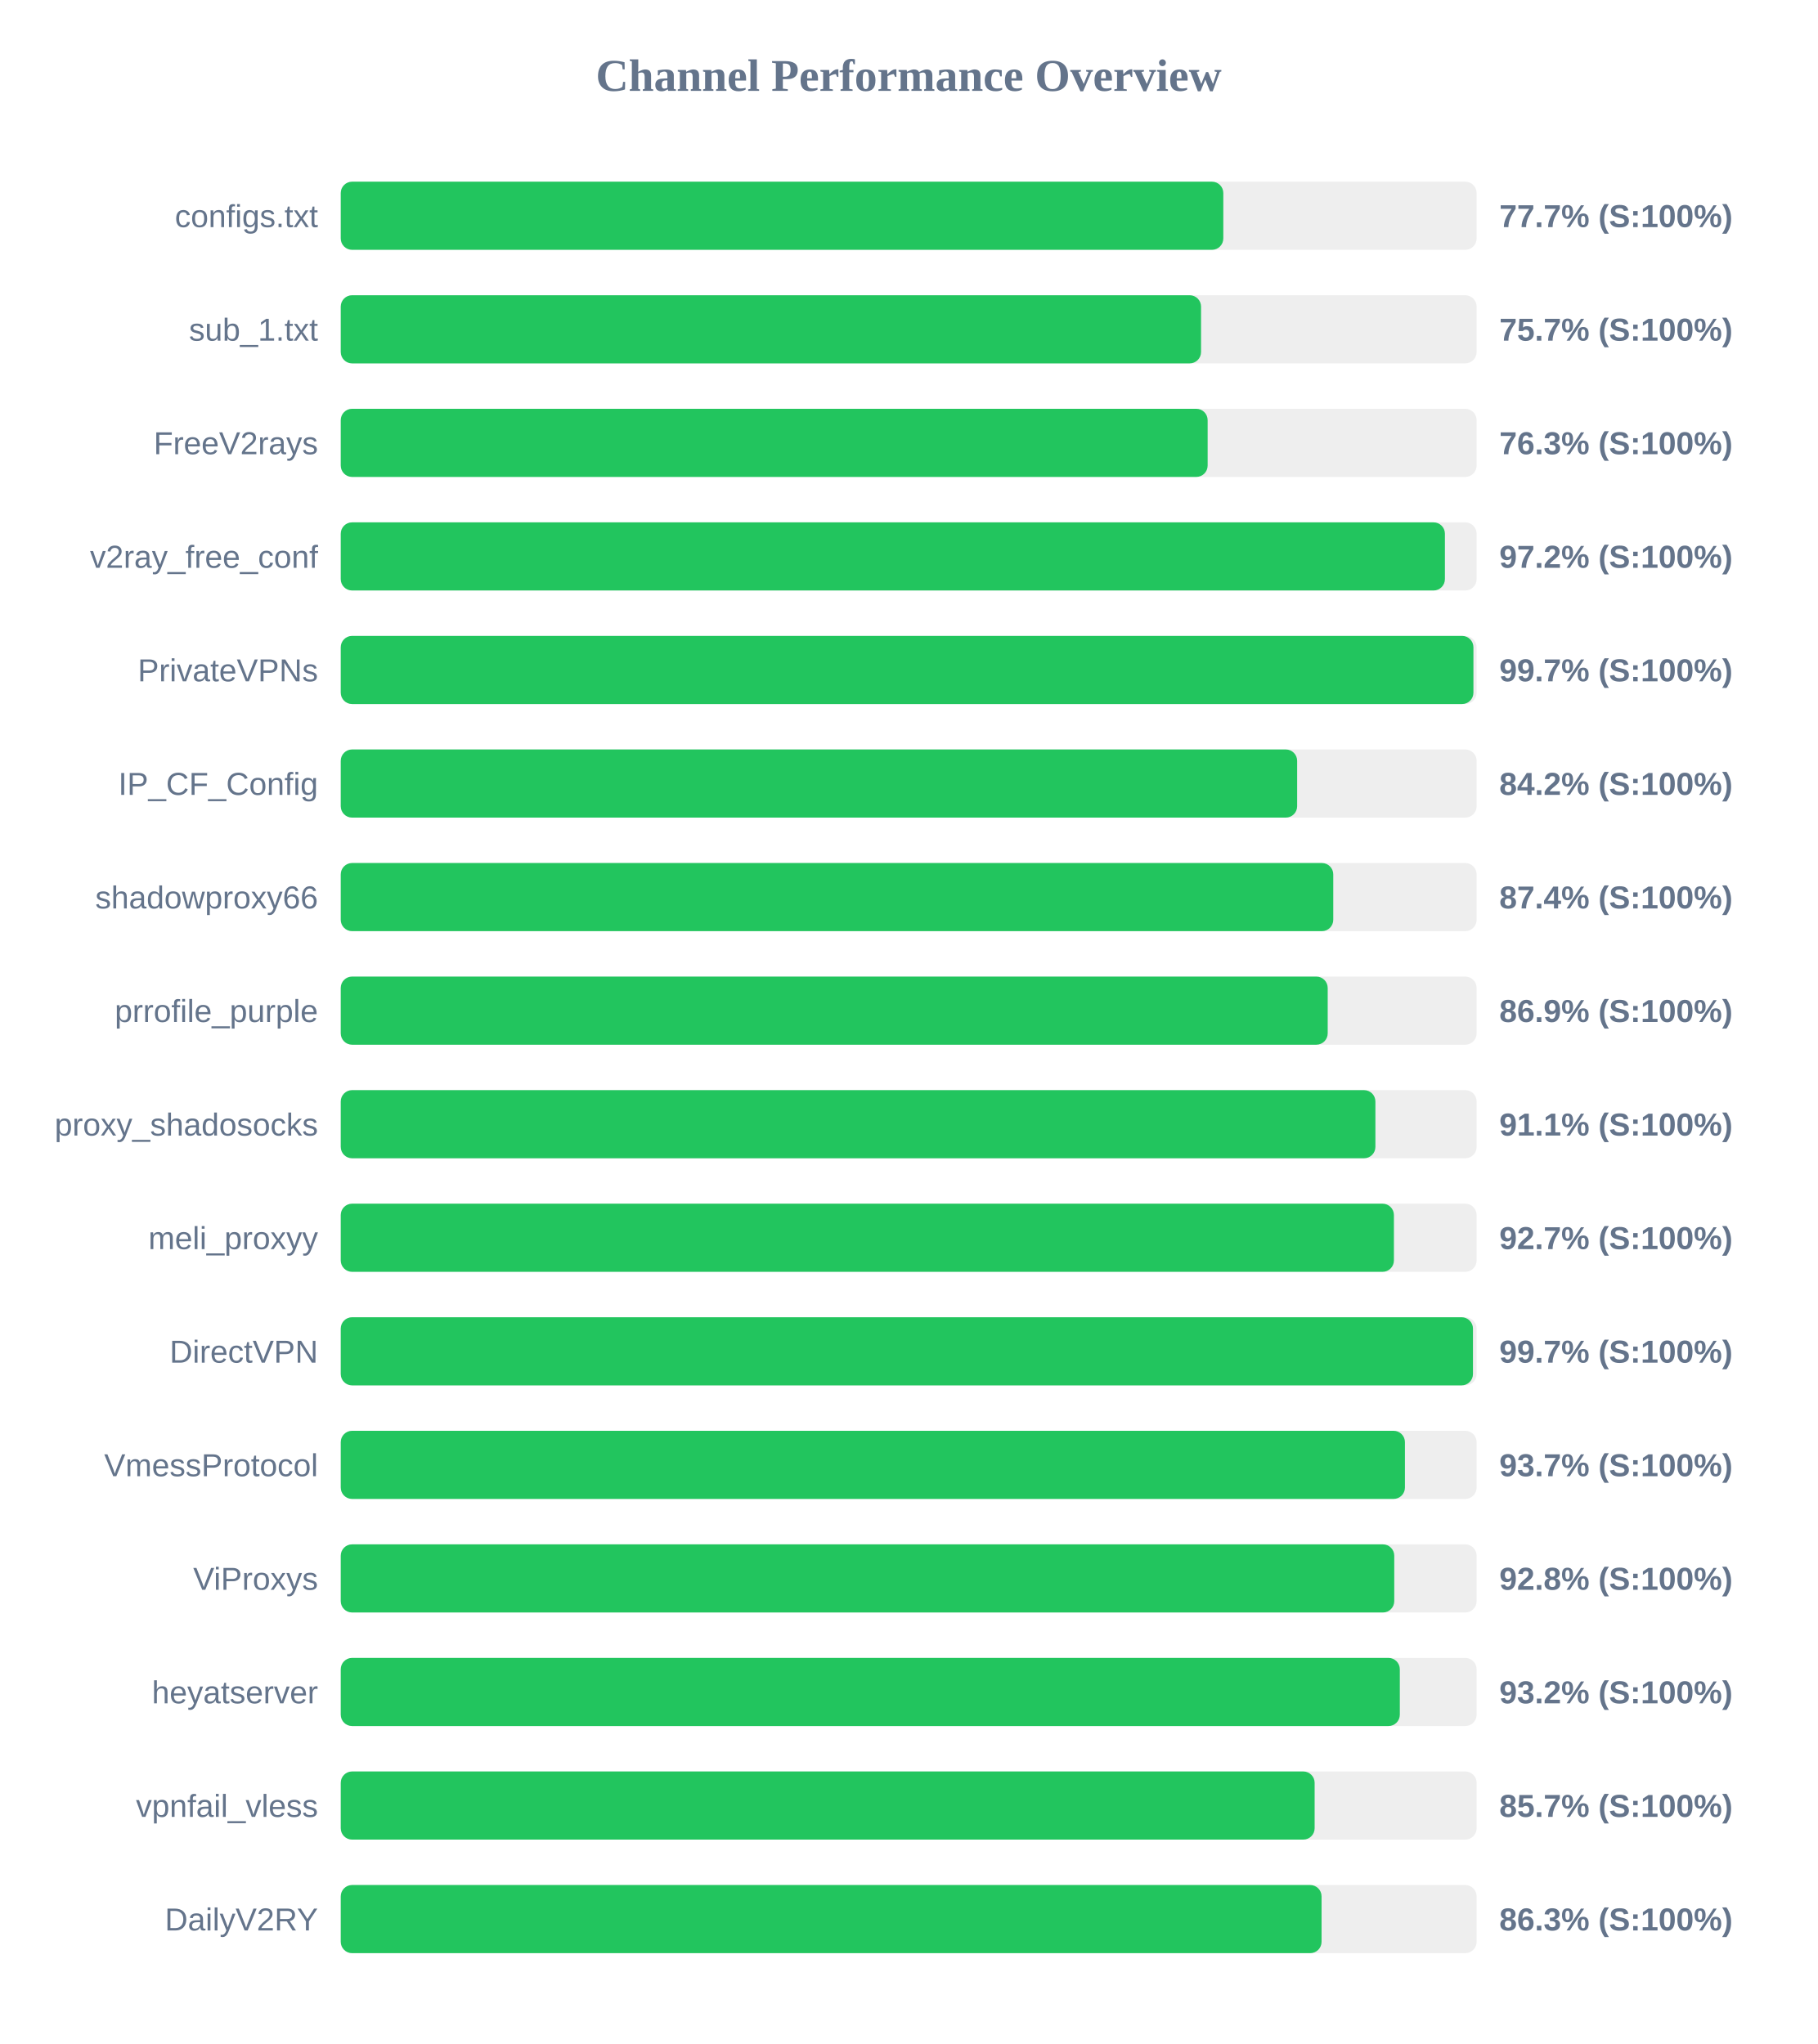
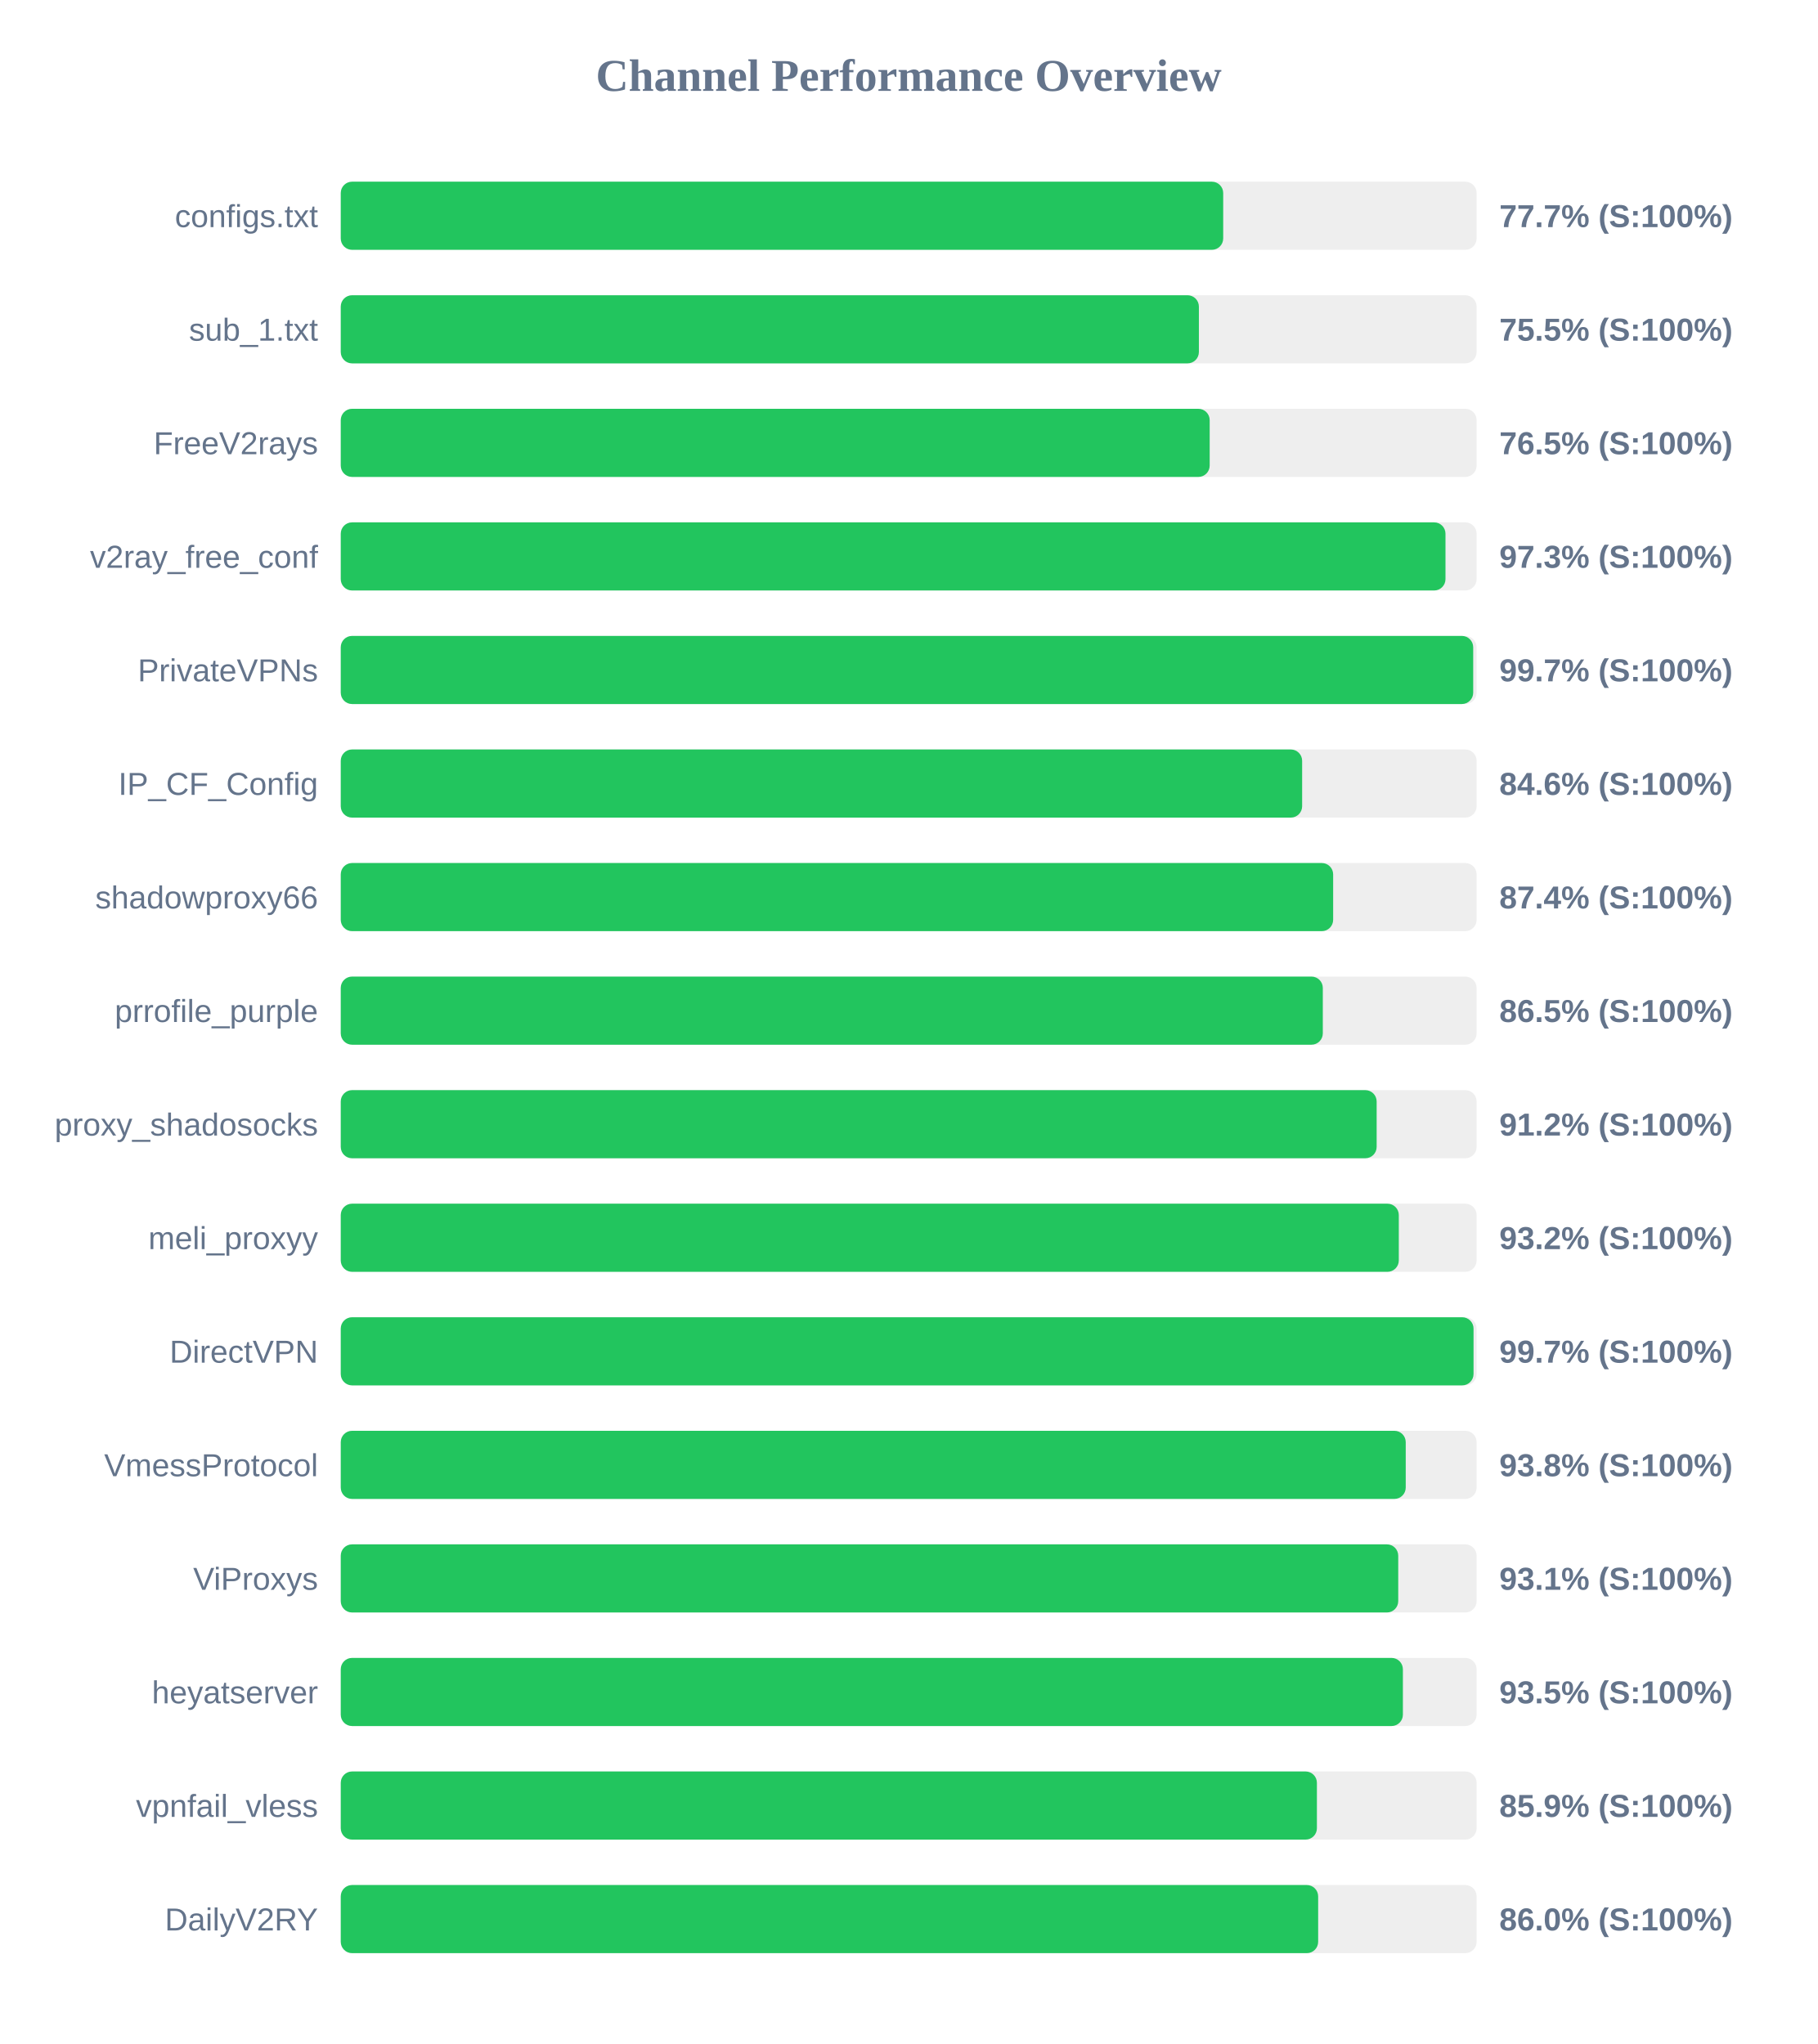
<svg xmlns="http://www.w3.org/2000/svg" width="800" height="900" version="1.1">
  <style>
        .row { font: 14px Arial; fill: #64748b; }
        .score { font: bold 14px Arial; fill: #64748b; }
    </style>
  <text x="400" y="40" text-anchor="middle" font-size="20px" font-weight="bold" fill="#64748b">Channel Performance Overview</text>
  <rect x="150" y="80" width="500" height="30" fill="#eee" rx="5" />
-   <rect x="150" y="80" width="388.5" height="30" fill="#22c55e" rx="5" />
+   <rect x="150" y="80" width="388.45" height="30" fill="#22c55e" rx="5" />
  <text x="140" y="100" text-anchor="end" class="row">configs.txt</text>
  <text x="660" y="100" text-anchor="start" class="score">77.7% (S:100%)</text>
  <rect x="150" y="130" width="500" height="30" fill="#eee" rx="5" />
-   <rect x="150" y="130" width="378.7" height="30" fill="#22c55e" rx="5" />
+   <rect x="150" y="130" width="377.75" height="30" fill="#22c55e" rx="5" />
  <text x="140" y="150" text-anchor="end" class="row">sub_1.txt</text>
-   <text x="660" y="150" text-anchor="start" class="score">75.7% (S:100%)</text>
+   <text x="660" y="150" text-anchor="start" class="score">75.5% (S:100%)</text>
  <rect x="150" y="180" width="500" height="30" fill="#eee" rx="5" />
-   <rect x="150" y="180" width="381.6" height="30" fill="#22c55e" rx="5" />
+   <rect x="150" y="180" width="382.5" height="30" fill="#22c55e" rx="5" />
  <text x="140" y="200" text-anchor="end" class="row">FreeV2rays</text>
-   <text x="660" y="200" text-anchor="start" class="score">76.3% (S:100%)</text>
+   <text x="660" y="200" text-anchor="start" class="score">76.5% (S:100%)</text>
  <rect x="150" y="230" width="500" height="30" fill="#eee" rx="5" />
-   <rect x="150" y="230" width="486.05" height="30" fill="#22c55e" rx="5" />
+   <rect x="150" y="230" width="486.3" height="30" fill="#22c55e" rx="5" />
  <text x="140" y="250" text-anchor="end" class="row">v2ray_free_conf</text>
-   <text x="660" y="250" text-anchor="start" class="score">97.2% (S:100%)</text>
+   <text x="660" y="250" text-anchor="start" class="score">97.3% (S:100%)</text>
  <rect x="150" y="280" width="500" height="30" fill="#eee" rx="5" />
-   <rect x="150" y="280" width="498.6" height="30" fill="#22c55e" rx="5" />
+   <rect x="150" y="280" width="498.5" height="30" fill="#22c55e" rx="5" />
  <text x="140" y="300" text-anchor="end" class="row">PrivateVPNs</text>
  <text x="660" y="300" text-anchor="start" class="score">99.7% (S:100%)</text>
  <rect x="150" y="330" width="500" height="30" fill="#eee" rx="5" />
-   <rect x="150" y="330" width="421.0" height="30" fill="#22c55e" rx="5" />
+   <rect x="150" y="330" width="423.2" height="30" fill="#22c55e" rx="5" />
  <text x="140" y="350" text-anchor="end" class="row">IP_CF_Config</text>
-   <text x="660" y="350" text-anchor="start" class="score">84.2% (S:100%)</text>
+   <text x="660" y="350" text-anchor="start" class="score">84.6% (S:100%)</text>
  <rect x="150" y="380" width="500" height="30" fill="#eee" rx="5" />
-   <rect x="150" y="380" width="436.9" height="30" fill="#22c55e" rx="5" />
+   <rect x="150" y="380" width="436.85" height="30" fill="#22c55e" rx="5" />
  <text x="140" y="400" text-anchor="end" class="row">shadowproxy66</text>
  <text x="660" y="400" text-anchor="start" class="score">87.4% (S:100%)</text>
  <rect x="150" y="430" width="500" height="30" fill="#eee" rx="5" />
-   <rect x="150" y="430" width="434.45" height="30" fill="#22c55e" rx="5" />
+   <rect x="150" y="430" width="432.3" height="30" fill="#22c55e" rx="5" />
  <text x="140" y="450" text-anchor="end" class="row">prrofile_purple</text>
-   <text x="660" y="450" text-anchor="start" class="score">86.9% (S:100%)</text>
+   <text x="660" y="450" text-anchor="start" class="score">86.5% (S:100%)</text>
  <rect x="150" y="480" width="500" height="30" fill="#eee" rx="5" />
-   <rect x="150" y="480" width="455.45" height="30" fill="#22c55e" rx="5" />
+   <rect x="150" y="480" width="456.0" height="30" fill="#22c55e" rx="5" />
  <text x="140" y="500" text-anchor="end" class="row">proxy_shadosocks</text>
-   <text x="660" y="500" text-anchor="start" class="score">91.1% (S:100%)</text>
+   <text x="660" y="500" text-anchor="start" class="score">91.2% (S:100%)</text>
  <rect x="150" y="530" width="500" height="30" fill="#eee" rx="5" />
-   <rect x="150" y="530" width="463.6" height="30" fill="#22c55e" rx="5" />
+   <rect x="150" y="530" width="465.75" height="30" fill="#22c55e" rx="5" />
  <text x="140" y="550" text-anchor="end" class="row">meli_proxyy</text>
-   <text x="660" y="550" text-anchor="start" class="score">92.7% (S:100%)</text>
+   <text x="660" y="550" text-anchor="start" class="score">93.2% (S:100%)</text>
  <rect x="150" y="580" width="500" height="30" fill="#eee" rx="5" />
-   <rect x="150" y="580" width="498.4" height="30" fill="#22c55e" rx="5" />
+   <rect x="150" y="580" width="498.65" height="30" fill="#22c55e" rx="5" />
  <text x="140" y="600" text-anchor="end" class="row">DirectVPN</text>
  <text x="660" y="600" text-anchor="start" class="score">99.7% (S:100%)</text>
  <rect x="150" y="630" width="500" height="30" fill="#eee" rx="5" />
-   <rect x="150" y="630" width="468.45" height="30" fill="#22c55e" rx="5" />
+   <rect x="150" y="630" width="468.8" height="30" fill="#22c55e" rx="5" />
  <text x="140" y="650" text-anchor="end" class="row">VmessProtocol</text>
-   <text x="660" y="650" text-anchor="start" class="score">93.7% (S:100%)</text>
+   <text x="660" y="650" text-anchor="start" class="score">93.8% (S:100%)</text>
  <rect x="150" y="680" width="500" height="30" fill="#eee" rx="5" />
-   <rect x="150" y="680" width="463.75" height="30" fill="#22c55e" rx="5" />
+   <rect x="150" y="680" width="465.5" height="30" fill="#22c55e" rx="5" />
  <text x="140" y="700" text-anchor="end" class="row">ViProxys</text>
-   <text x="660" y="700" text-anchor="start" class="score">92.8% (S:100%)</text>
+   <text x="660" y="700" text-anchor="start" class="score">93.1% (S:100%)</text>
  <rect x="150" y="730" width="500" height="30" fill="#eee" rx="5" />
-   <rect x="150" y="730" width="466.2" height="30" fill="#22c55e" rx="5" />
+   <rect x="150" y="730" width="467.55" height="30" fill="#22c55e" rx="5" />
  <text x="140" y="750" text-anchor="end" class="row">heyatserver</text>
-   <text x="660" y="750" text-anchor="start" class="score">93.2% (S:100%)</text>
+   <text x="660" y="750" text-anchor="start" class="score">93.5% (S:100%)</text>
  <rect x="150" y="780" width="500" height="30" fill="#eee" rx="5" />
-   <rect x="150" y="780" width="428.7" height="30" fill="#22c55e" rx="5" />
+   <rect x="150" y="780" width="429.7" height="30" fill="#22c55e" rx="5" />
  <text x="140" y="800" text-anchor="end" class="row">vpnfail_vless</text>
-   <text x="660" y="800" text-anchor="start" class="score">85.7% (S:100%)</text>
+   <text x="660" y="800" text-anchor="start" class="score">85.9% (S:100%)</text>
  <rect x="150" y="830" width="500" height="30" fill="#eee" rx="5" />
-   <rect x="150" y="830" width="431.75" height="30" fill="#22c55e" rx="5" />
+   <rect x="150" y="830" width="430.25" height="30" fill="#22c55e" rx="5" />
  <text x="140" y="850" text-anchor="end" class="row">DailyV2RY</text>
-   <text x="660" y="850" text-anchor="start" class="score">86.3% (S:100%)</text>
+   <text x="660" y="850" text-anchor="start" class="score">86.0% (S:100%)</text>
</svg>
